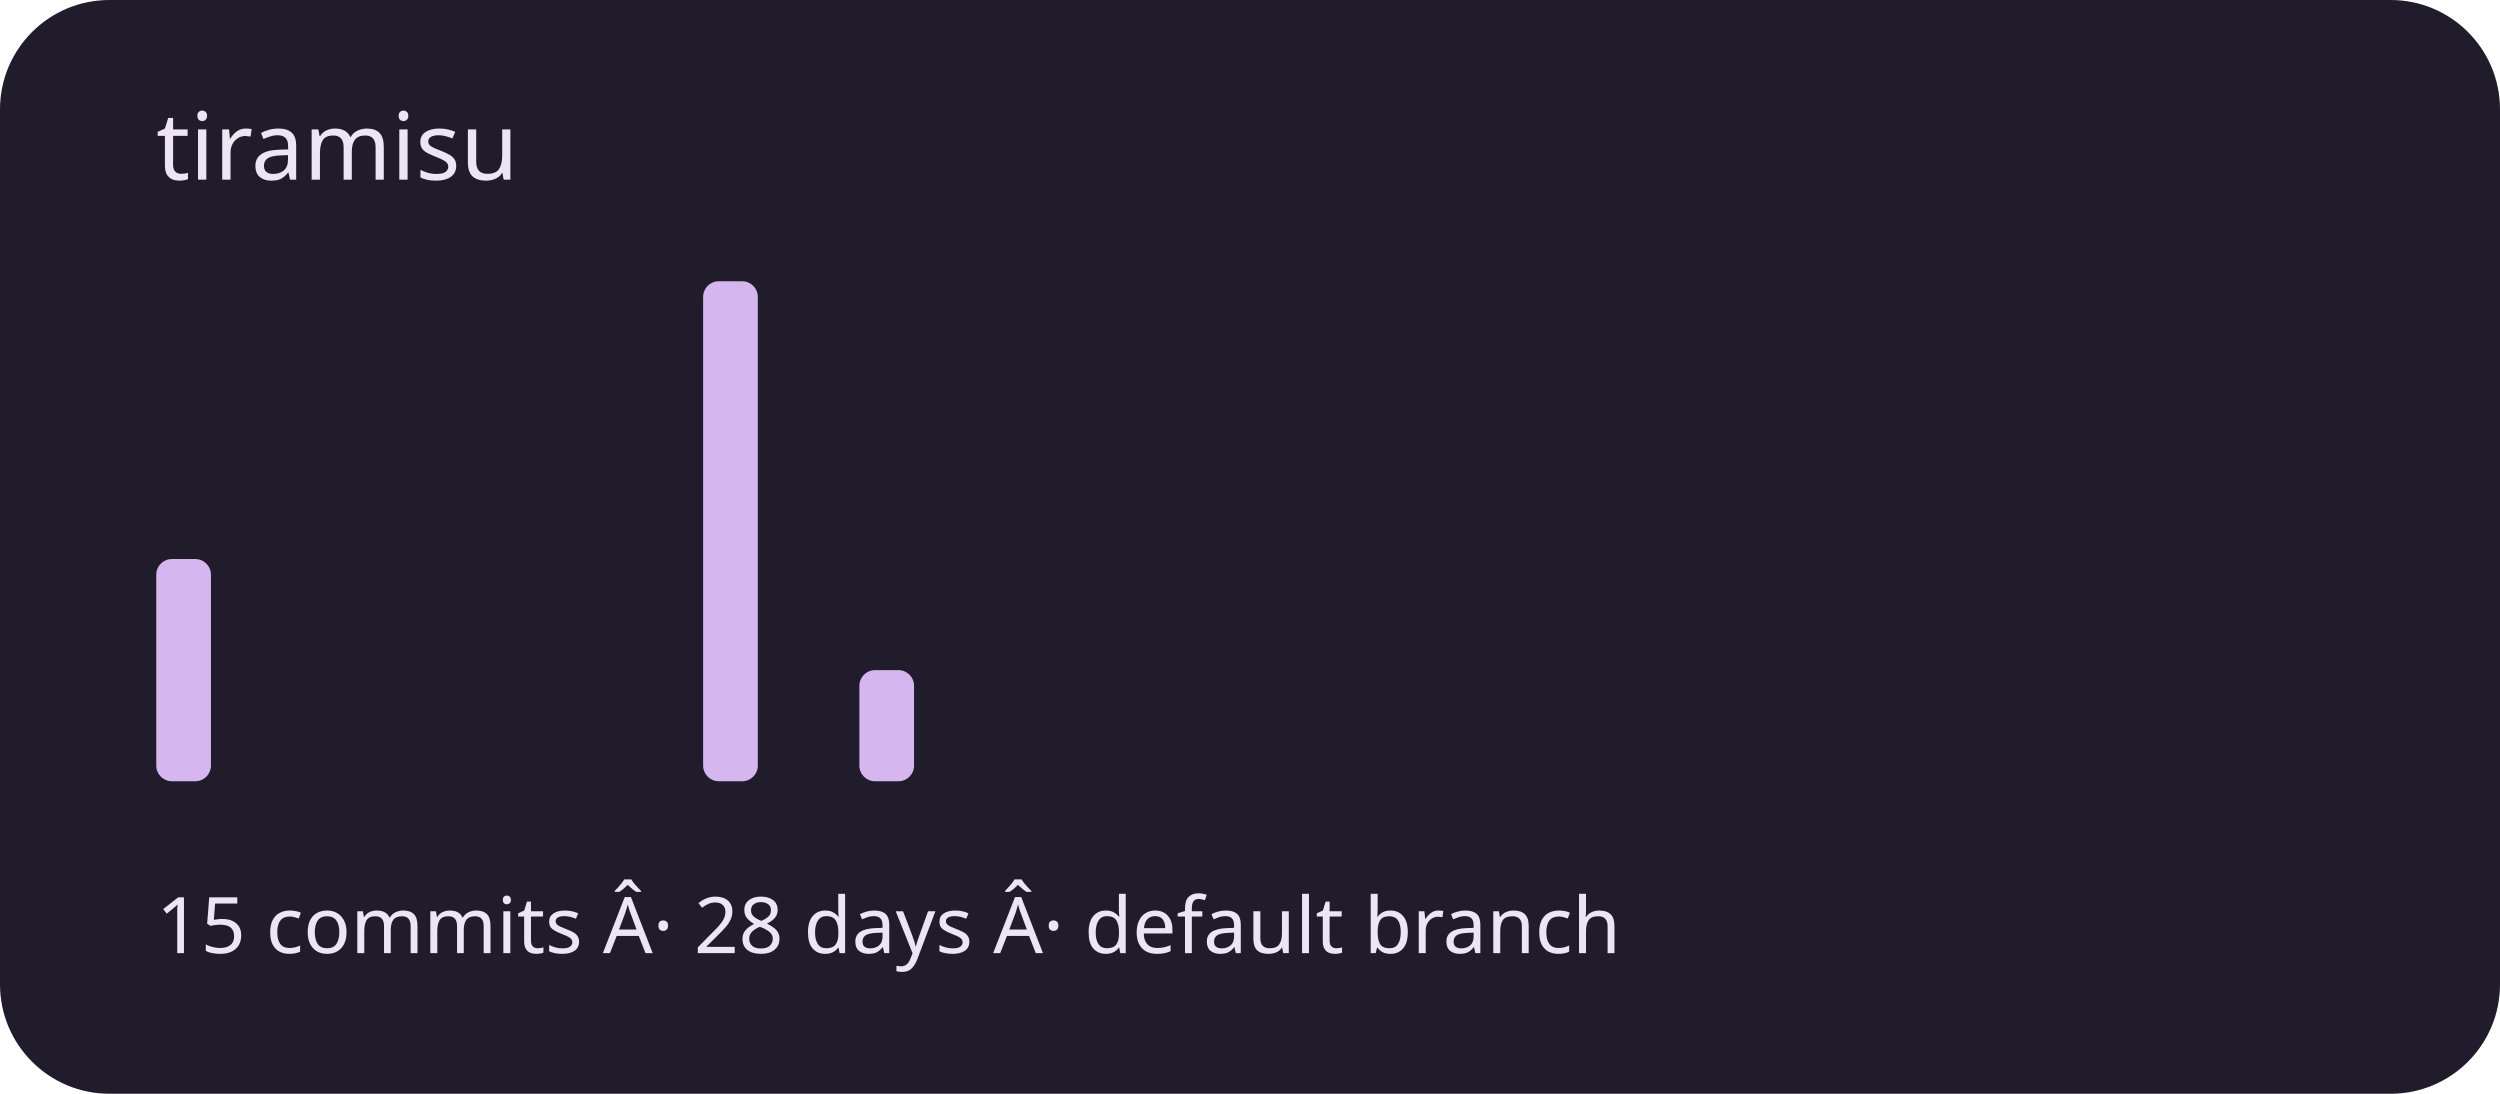
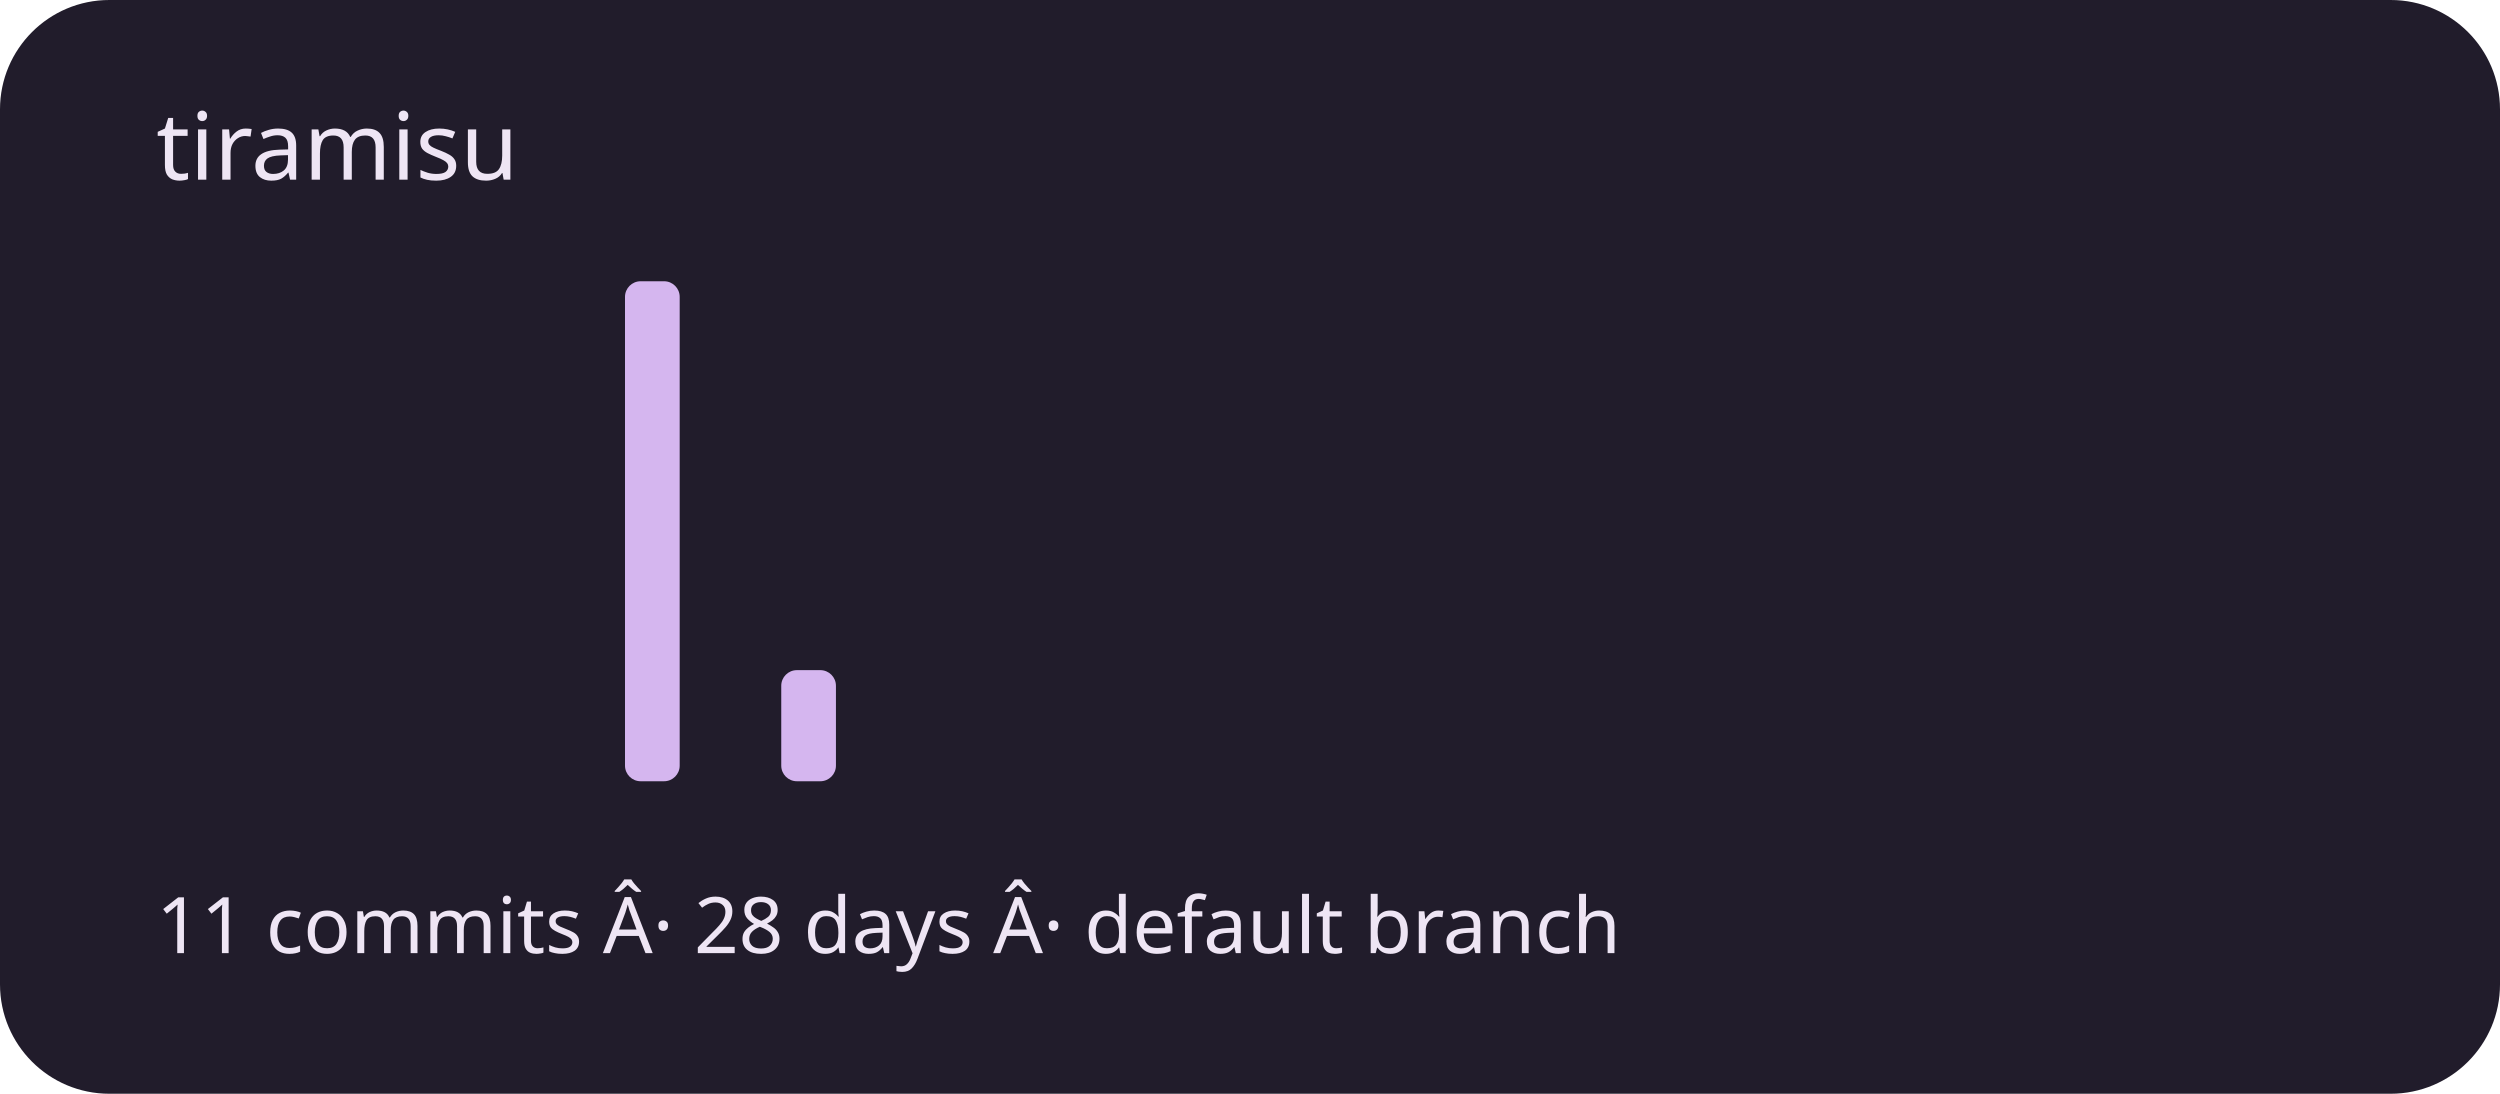
<svg xmlns="http://www.w3.org/2000/svg" viewBox="0 0 320 140" role="img" aria-labelledby="title description">
  <rect width="320" height="140" rx="14" fill="#211c2b" />
  <g fill="#d5b6ef">
-     <rect x="20" y="71.556" width="7" height="28.444" rx="2" />
+     <rect x="20" y="100" width="7" height="0" rx="2" />
    <rect x="30" y="100" width="7" height="0" rx="2" />
    <rect x="40" y="100" width="7" height="0" rx="2" />
    <rect x="50" y="100" width="7" height="0" rx="2" />
    <rect x="60" y="100" width="7" height="0" rx="2" />
    <rect x="70" y="100" width="7" height="0" rx="2" />
-     <rect x="80" y="100" width="7" height="0" rx="2" />
-     <rect x="90" y="36" width="7" height="64" rx="2" />
-     <rect x="100" y="100" width="7" height="0" rx="2" />
-     <rect x="110" y="85.778" width="7" height="14.222" rx="2" />
+     <rect x="80" y="36" width="7" height="64" rx="2" />
+     <rect x="90" y="100" width="7" height="0" rx="2" />
+     <rect x="100" y="85.778" width="7" height="14.222" rx="2" />
+     <rect x="110" y="100" width="7" height="0" rx="2" />
    <rect x="120" y="100" width="7" height="0" rx="2" />
    <rect x="130" y="100" width="7" height="0" rx="2" />
    <rect x="140" y="100" width="7" height="0" rx="2" />
    <rect x="150" y="100" width="7" height="0" rx="2" />
    <rect x="160" y="100" width="7" height="0" rx="2" />
    <rect x="170" y="100" width="7" height="0" rx="2" />
    <rect x="180" y="100" width="7" height="0" rx="2" />
    <rect x="190" y="100" width="7" height="0" rx="2" />
    <rect x="200" y="100" width="7" height="0" rx="2" />
    <rect x="210" y="100" width="7" height="0" rx="2" />
    <rect x="220" y="100" width="7" height="0" rx="2" />
    <rect x="230" y="100" width="7" height="0" rx="2" />
    <rect x="240" y="100" width="7" height="0" rx="2" />
    <rect x="250" y="100" width="7" height="0" rx="2" />
    <rect x="260" y="100" width="7" height="0" rx="2" />
    <rect x="270" y="100" width="7" height="0" rx="2" />
    <rect x="280" y="100" width="7" height="0" rx="2" />
    <rect x="290" y="100" width="7" height="0" rx="2" />
  </g>
  <g font-family="system-ui,sans-serif" fill="#eee5f4">
    <text x="20" y="23" font-size="12">tiramisu</text>
-     <text x="20" y="122" font-size="10">15 commits Â· 28 days Â· default branch</text>
+     <text x="20" y="122" font-size="10">11 commits Â· 28 days Â· default branch</text>
  </g>
</svg>
